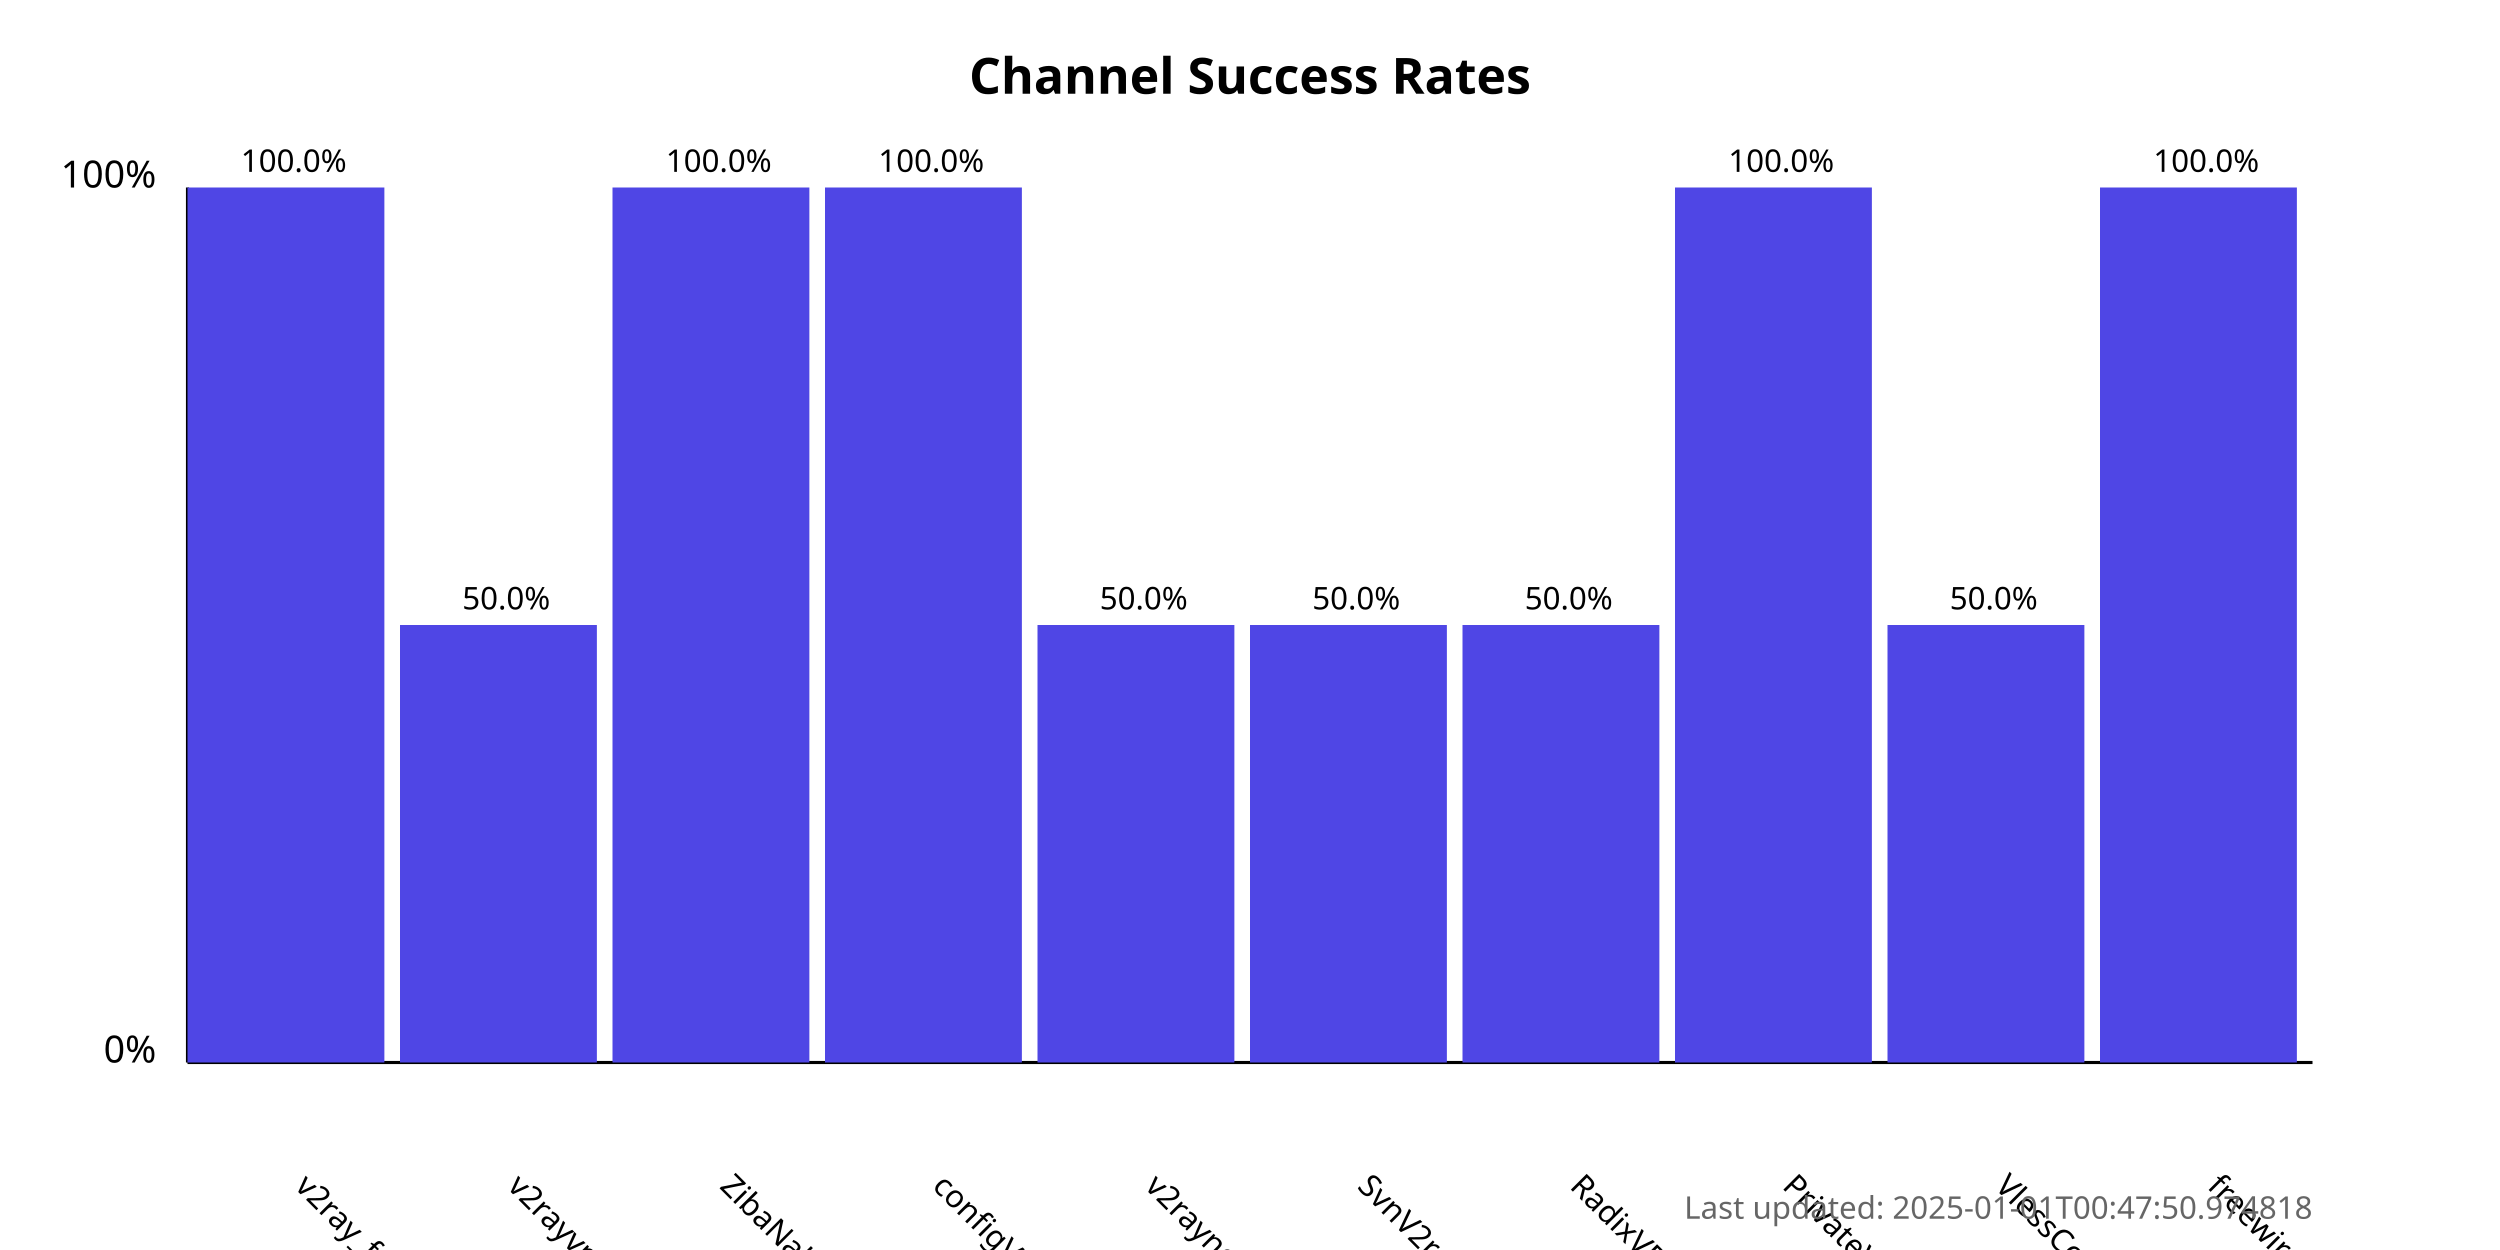
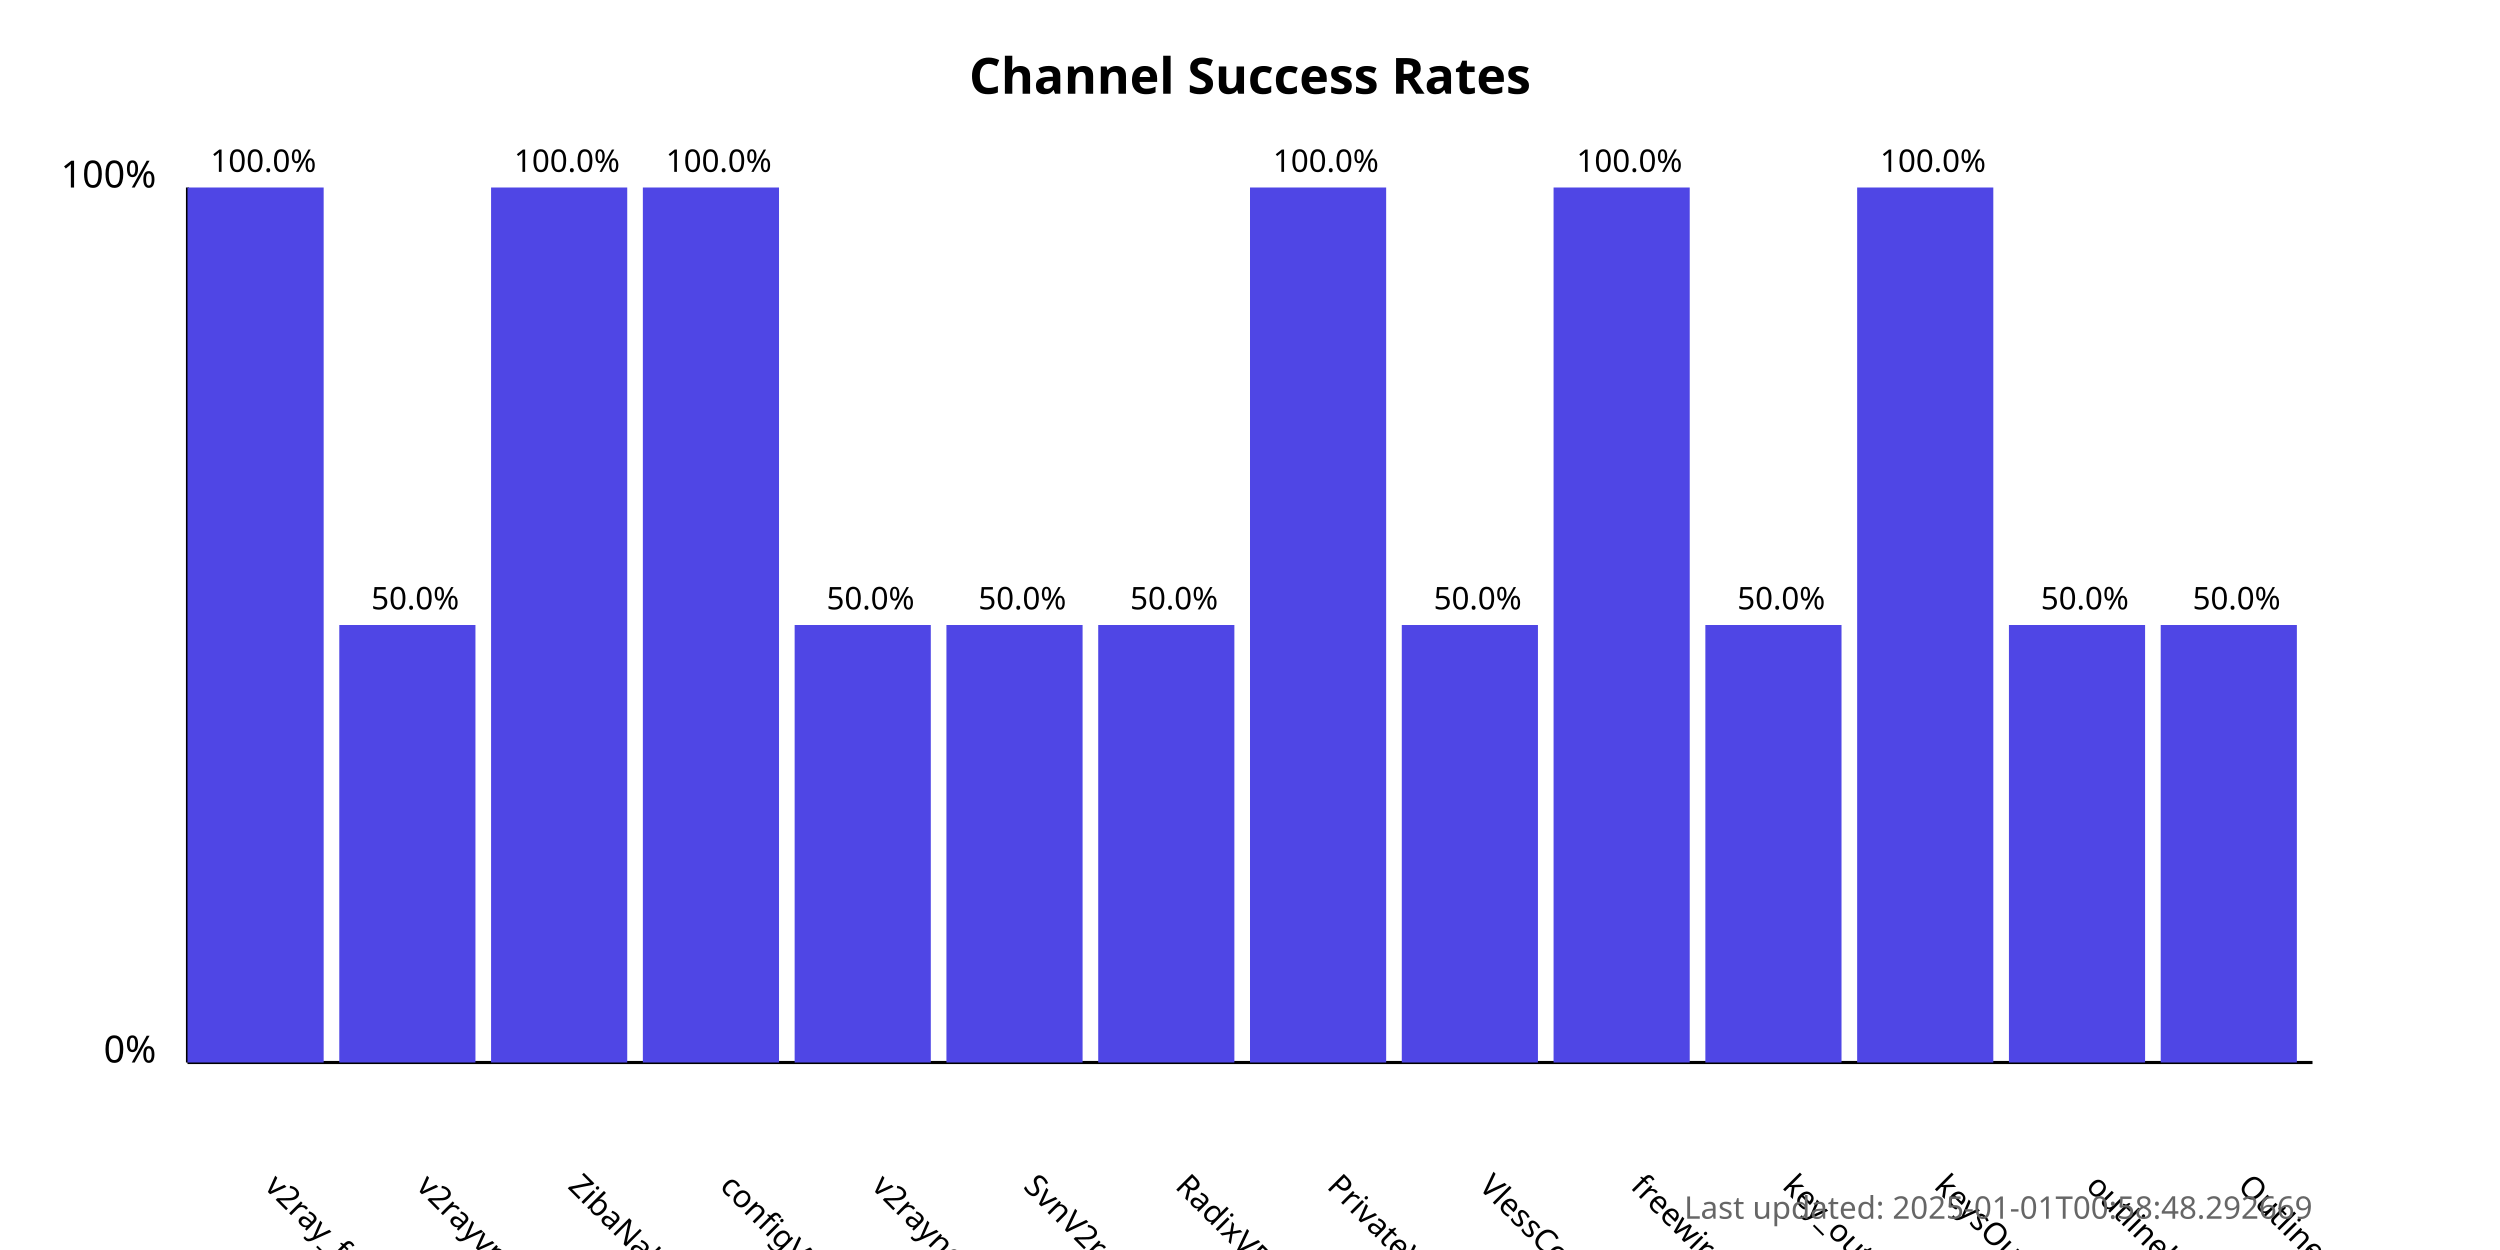
<svg xmlns="http://www.w3.org/2000/svg" width="800" height="400">
  <style>
            .chart-title { font: bold 16px sans-serif; }
            .axis-label { font: 12px sans-serif; }
            .tick-label { font: 10px sans-serif; }
            .bar { fill: #4f46e5; }
            .bar:hover { fill: #6366f1; }
            .timestamp { font: 10px sans-serif; fill: #666; }
        </style>
  <text x="400.0" y="30" text-anchor="middle" class="chart-title">
            Channel Success Rates
        </text>
  <line x1="60" y1="340" x2="60" y2="60" stroke="black" stroke-width="1" />
  <line x1="60" y1="340" x2="740" y2="340" stroke="black" stroke-width="1" />
  <text x="50" y="340" text-anchor="end" class="axis-label">0%</text>
  <text x="50" y="60" text-anchor="end" class="axis-label">100%</text>
  <g>
-     <rect x="60" y="60.0" width="63.0" height="280.0" class="bar" />
-     <text x="94.0" y="380" transform="rotate(45, 94.0, 380)" text-anchor="start" class="tick-label">
+     <rect x="60" y="60.0" width="43.571" height="280.0" class="bar" />
+     <text x="84.286" y="380" transform="rotate(45, 84.28571, 380)" text-anchor="start" class="tick-label">
                v2ray_free_conf
            </text>
-     <text x="94.0" y="55.0" text-anchor="middle" class="tick-label">
+     <text x="84.286" y="55.0" text-anchor="middle" class="tick-label">
                100.0%
            </text>
  </g>
  <g>
-     <rect x="128.0" y="200.0" width="63.0" height="140.0" class="bar" />
-     <text x="162.0" y="380" transform="rotate(45, 162.0, 380)" text-anchor="start" class="tick-label">
+     <rect x="108.571" y="200.0" width="43.571" height="140.0" class="bar" />
+     <text x="132.857" y="380" transform="rotate(45, 132.8571, 380)" text-anchor="start" class="tick-label">
                v2rayvpno
            </text>
-     <text x="162.0" y="195.0" text-anchor="middle" class="tick-label">
+     <text x="132.857" y="195.0" text-anchor="middle" class="tick-label">
                50.0%
            </text>
  </g>
  <g>
-     <rect x="196.0" y="60.0" width="63.0" height="280.0" class="bar" />
+     <rect x="157.143" y="60.0" width="43.571" height="280.0" class="bar" />
+     <text x="181.429" y="380" transform="rotate(45, 181.4286, 380)" text-anchor="start" class="tick-label">
+                 ZibaNabz
+             </text>
+     <text x="181.429" y="55.0" text-anchor="middle" class="tick-label">
+                 100.0%
+             </text>
+   </g>
+   <g>
+     <rect x="205.714" y="60.0" width="43.571" height="280.0" class="bar" />
    <text x="230.0" y="380" transform="rotate(45, 230.0, 380)" text-anchor="start" class="tick-label">
-                 ZibaNabz
+                 configV2rayForFree
            </text>
    <text x="230.0" y="55.0" text-anchor="middle" class="tick-label">
                100.0%
            </text>
  </g>
  <g>
-     <rect x="264.0" y="60.0" width="63.0" height="280.0" class="bar" />
-     <text x="298.0" y="380" transform="rotate(45, 298.0, 380)" text-anchor="start" class="tick-label">
-                 configV2rayForFree
+     <rect x="254.286" y="200.0" width="43.571" height="140.0" class="bar" />
+     <text x="278.571" y="380" transform="rotate(45, 278.5714, 380)" text-anchor="start" class="tick-label">
+                 v2rayngvpn
            </text>
-     <text x="298.0" y="55.0" text-anchor="middle" class="tick-label">
+     <text x="278.571" y="195.0" text-anchor="middle" class="tick-label">
+                 50.0%
+             </text>
+   </g>
+   <g>
+     <rect x="302.857" y="200.0" width="43.571" height="140.0" class="bar" />
+     <text x="327.143" y="380" transform="rotate(45, 327.1429, 380)" text-anchor="start" class="tick-label">
+                 SvnV2ray
+             </text>
+     <text x="327.143" y="195.0" text-anchor="middle" class="tick-label">
+                 50.0%
+             </text>
+   </g>
+   <g>
+     <rect x="351.429" y="200.0" width="43.571" height="140.0" class="bar" />
+     <text x="375.714" y="380" transform="rotate(45, 375.7143, 380)" text-anchor="start" class="tick-label">
+                 RadixVPN
+             </text>
+     <text x="375.714" y="195.0" text-anchor="middle" class="tick-label">
+                 50.0%
+             </text>
+   </g>
+   <g>
+     <rect x="400" y="60.0" width="43.571" height="280.0" class="bar" />
+     <text x="424.286" y="380" transform="rotate(45, 424.2857, 380)" text-anchor="start" class="tick-label">
+                 PrivateVPNs
+             </text>
+     <text x="424.286" y="55.0" text-anchor="middle" class="tick-label">
                100.0%
            </text>
  </g>
  <g>
-     <rect x="332.0" y="200.0" width="63.0" height="140.0" class="bar" />
-     <text x="366.0" y="380" transform="rotate(45, 366.0, 380)" text-anchor="start" class="tick-label">
-                 v2rayngvpn
+     <rect x="448.571" y="200.0" width="43.571" height="140.0" class="bar" />
+     <text x="472.857" y="380" transform="rotate(45, 472.8571, 380)" text-anchor="start" class="tick-label">
+                 VlessConfig
            </text>
-     <text x="366.0" y="195.0" text-anchor="middle" class="tick-label">
+     <text x="472.857" y="195.0" text-anchor="middle" class="tick-label">
                50.0%
            </text>
  </g>
  <g>
-     <rect x="400.0" y="200.0" width="63.0" height="140.0" class="bar" />
-     <text x="434.0" y="380" transform="rotate(45, 434.0, 380)" text-anchor="start" class="tick-label">
-                 SvnV2ray
+     <rect x="497.143" y="60.0" width="43.571" height="280.0" class="bar" />
+     <text x="521.429" y="380" transform="rotate(45, 521.4286, 380)" text-anchor="start" class="tick-label">
+                 freewireguard
            </text>
-     <text x="434.0" y="195.0" text-anchor="middle" class="tick-label">
+     <text x="521.429" y="55.0" text-anchor="middle" class="tick-label">
+                 100.0%
+             </text>
+   </g>
+   <g>
+     <rect x="545.714" y="200.0" width="43.571" height="140.0" class="bar" />
+     <text x="570.0" y="380" transform="rotate(45, 570.0, 380)" text-anchor="start" class="tick-label">
+                 key_outline
+             </text>
+     <text x="570.0" y="195.0" text-anchor="middle" class="tick-label">
                50.0%
            </text>
  </g>
  <g>
-     <rect x="468.0" y="200.0" width="63.0" height="140.0" class="bar" />
-     <text x="502.0" y="380" transform="rotate(45, 502.0, 380)" text-anchor="start" class="tick-label">
-                 RadixVPN
+     <rect x="594.286" y="60.0" width="43.571" height="280.0" class="bar" />
+     <text x="618.571" y="380" transform="rotate(45, 618.5714, 380)" text-anchor="start" class="tick-label">
+                 keysOutline
            </text>
-     <text x="502.0" y="195.0" text-anchor="middle" class="tick-label">
+     <text x="618.571" y="55.0" text-anchor="middle" class="tick-label">
+                 100.0%
+             </text>
+   </g>
+   <g>
+     <rect x="642.857" y="200.0" width="43.571" height="140.0" class="bar" />
+     <text x="667.143" y="380" transform="rotate(45, 667.1429, 380)" text-anchor="start" class="tick-label">
+                 outlinekeys_free
+             </text>
+     <text x="667.143" y="195.0" text-anchor="middle" class="tick-label">
                50.0%
            </text>
  </g>
  <g>
-     <rect x="536.0" y="60.0" width="63.0" height="280.0" class="bar" />
-     <text x="570.0" y="380" transform="rotate(45, 570.0, 380)" text-anchor="start" class="tick-label">
-                 PrivateVPNs
+     <rect x="691.429" y="200.0" width="43.571" height="140.0" class="bar" />
+     <text x="715.714" y="380" transform="rotate(45, 715.7143, 380)" text-anchor="start" class="tick-label">
+                 OutlineReleasedKey
            </text>
-     <text x="570.0" y="55.0" text-anchor="middle" class="tick-label">
-                 100.0%
-             </text>
-   </g>
-   <g>
-     <rect x="604.0" y="200.0" width="63.0" height="140.0" class="bar" />
-     <text x="638.0" y="380" transform="rotate(45, 638.0, 380)" text-anchor="start" class="tick-label">
-                 VlessConfig
-             </text>
-     <text x="638.0" y="195.0" text-anchor="middle" class="tick-label">
+     <text x="715.714" y="195.0" text-anchor="middle" class="tick-label">
                50.0%
            </text>
  </g>
-   <g>
-     <rect x="672.0" y="60.0" width="63.0" height="280.0" class="bar" />
-     <text x="706.0" y="380" transform="rotate(45, 706.0, 380)" text-anchor="start" class="tick-label">
-                 freewireguard
-             </text>
-     <text x="706.0" y="55.0" text-anchor="middle" class="tick-label">
-                 100.0%
-             </text>
-   </g>
  <text x="740" y="390" text-anchor="end" class="timestamp">
-             Last updated: 2025-01-01T00:47:50.974818
+             Last updated: 2025-01-01T00:58:48.292669
        </text>
</svg>
